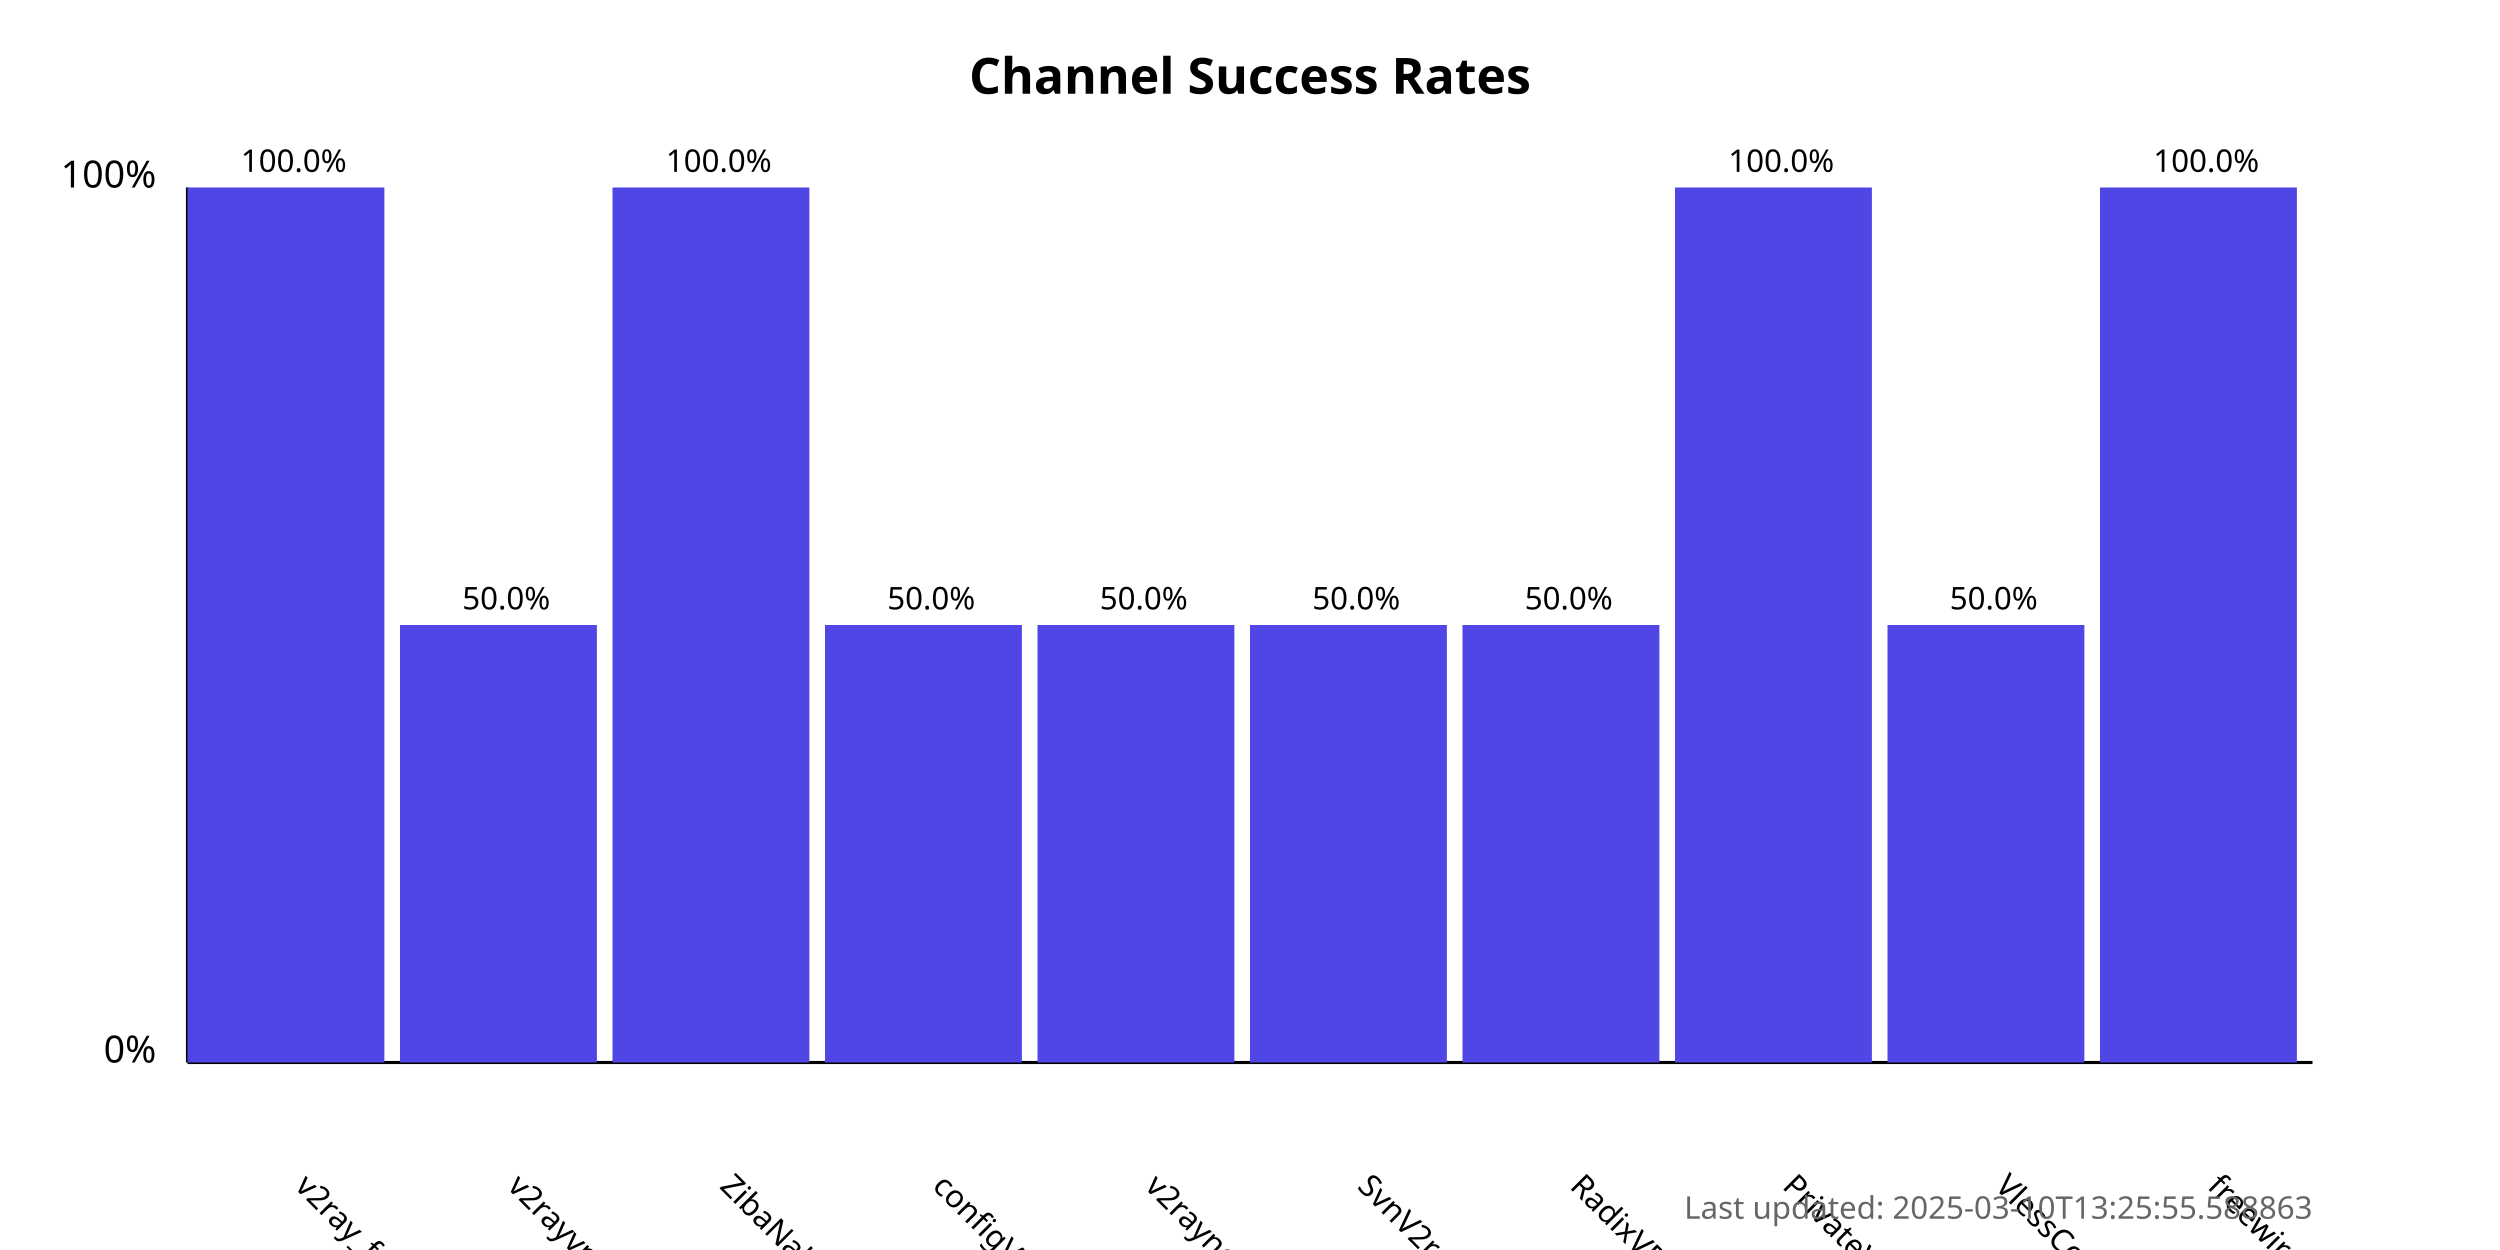
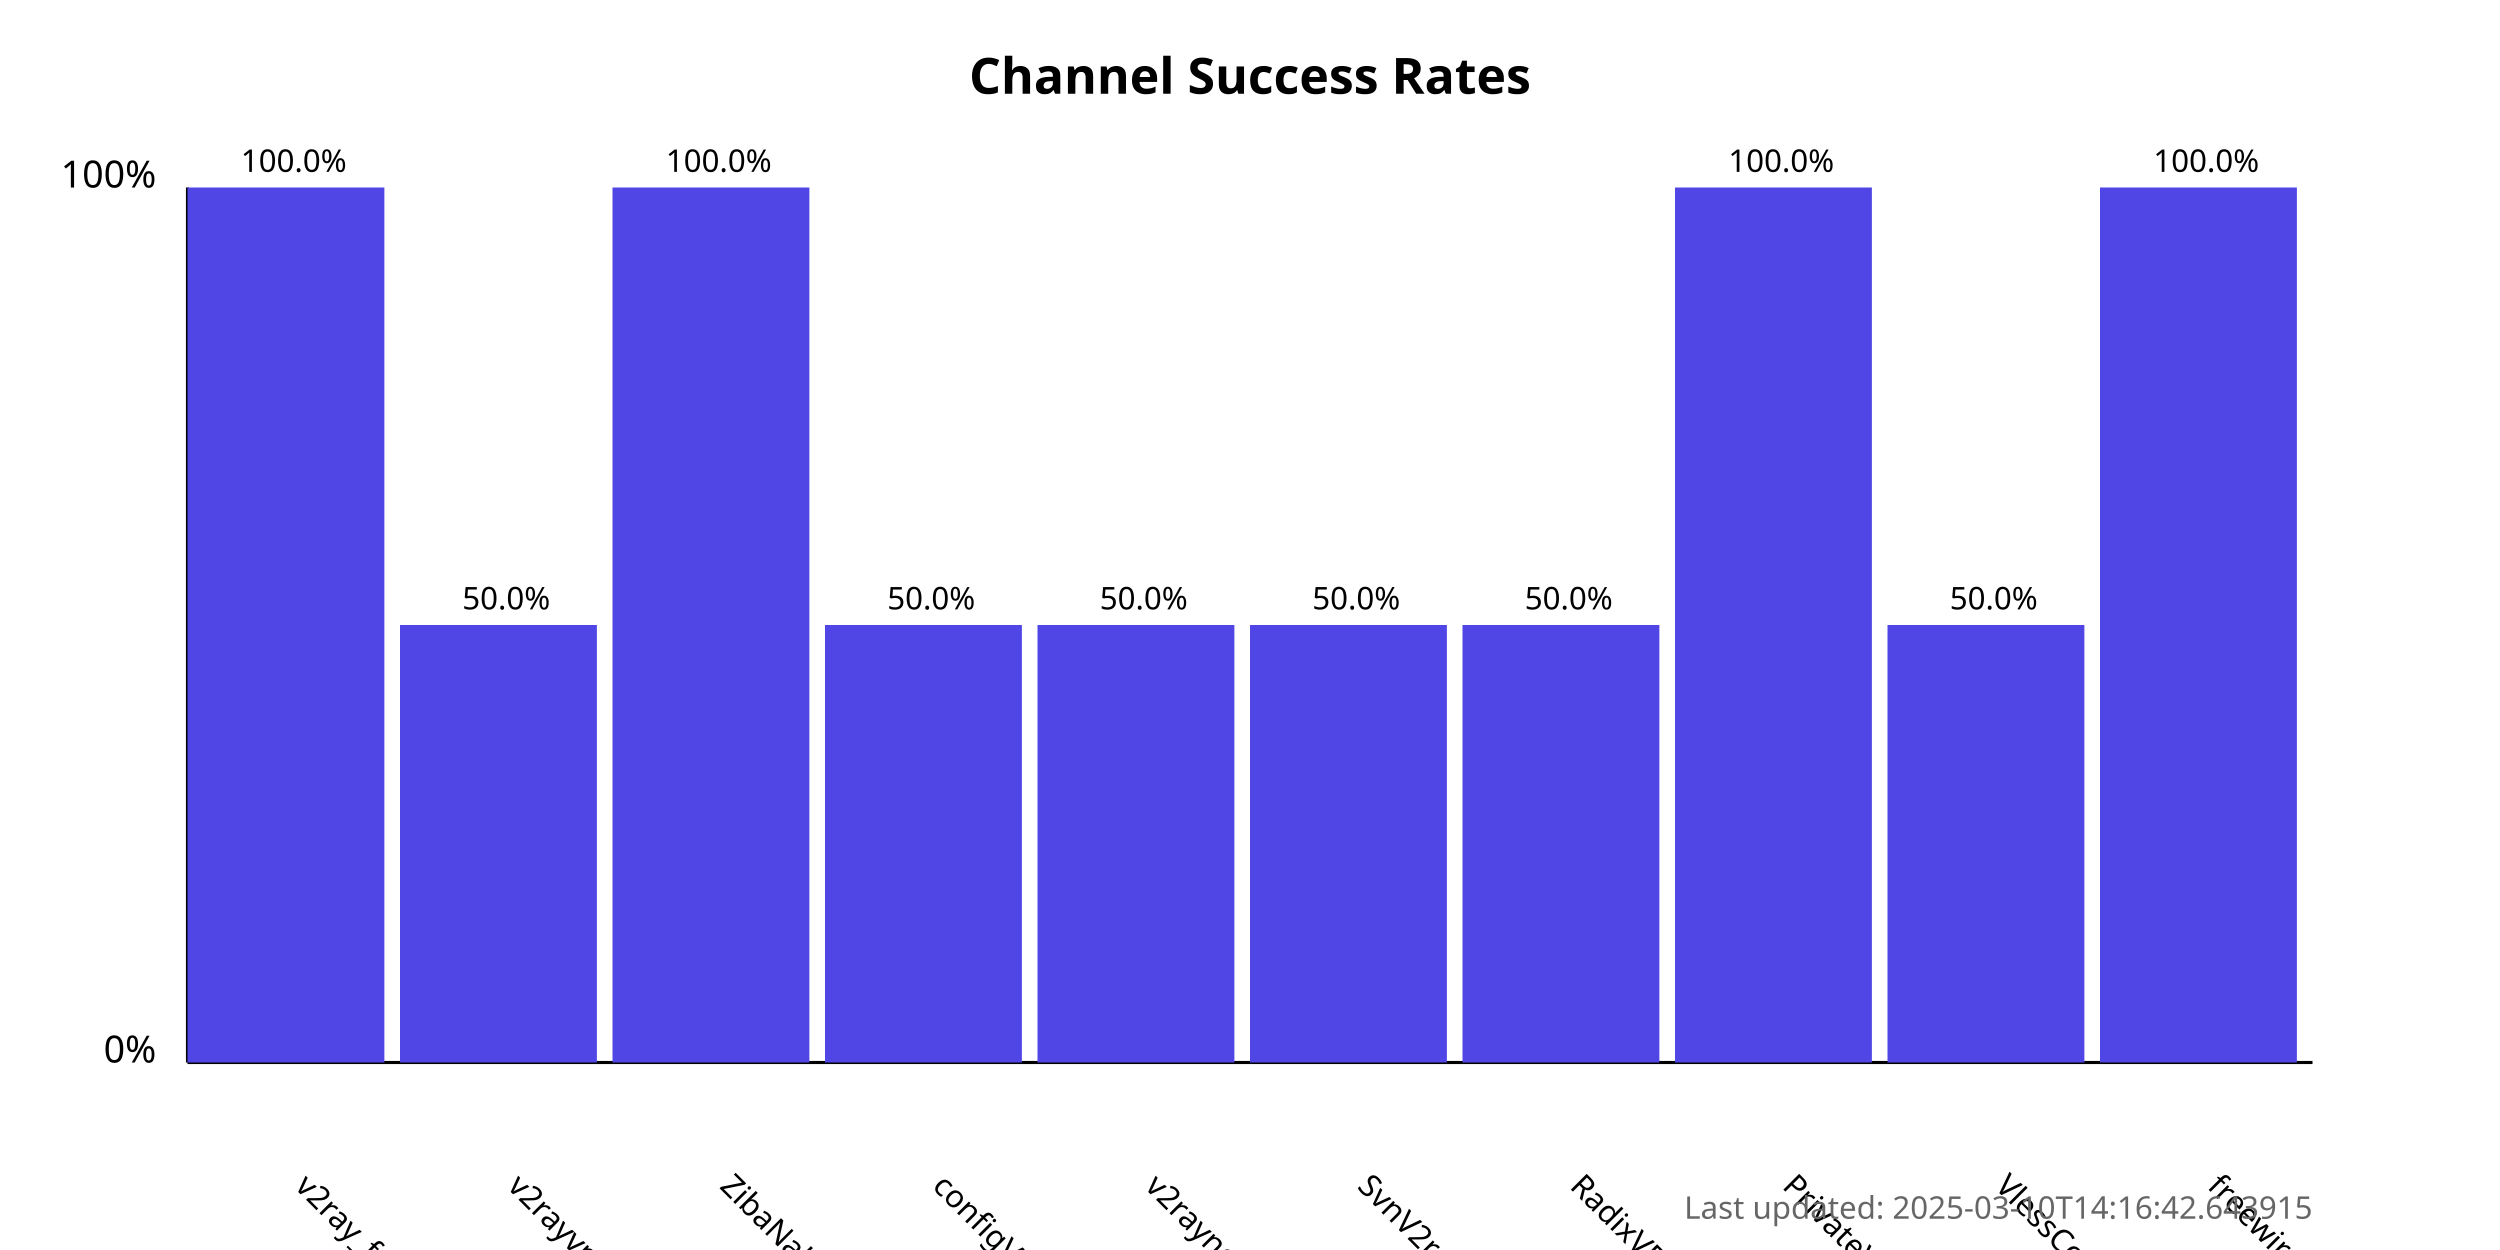
<svg xmlns="http://www.w3.org/2000/svg" width="800" height="400">
  <style>
            .chart-title { font: bold 16px sans-serif; }
            .axis-label { font: 12px sans-serif; }
            .tick-label { font: 10px sans-serif; }
            .bar { fill: #4f46e5; }
            .bar:hover { fill: #6366f1; }
            .timestamp { font: 10px sans-serif; fill: #666; }
        </style>
  <text x="400.0" y="30" text-anchor="middle" class="chart-title">
            Channel Success Rates
        </text>
  <line x1="60" y1="340" x2="60" y2="60" stroke="black" stroke-width="1" />
  <line x1="60" y1="340" x2="740" y2="340" stroke="black" stroke-width="1" />
  <text x="50" y="340" text-anchor="end" class="axis-label">0%</text>
  <text x="50" y="60" text-anchor="end" class="axis-label">100%</text>
  <g>
    <rect x="60" y="60.0" width="63.0" height="280.0" class="bar" />
    <text x="94.0" y="380" transform="rotate(45, 94.0, 380)" text-anchor="start" class="tick-label">
                v2ray_free_conf
            </text>
    <text x="94.0" y="55.0" text-anchor="middle" class="tick-label">
                100.0%
            </text>
  </g>
  <g>
    <rect x="128.0" y="200.0" width="63.0" height="140.0" class="bar" />
    <text x="162.0" y="380" transform="rotate(45, 162.0, 380)" text-anchor="start" class="tick-label">
                v2rayvpno
            </text>
    <text x="162.0" y="195.0" text-anchor="middle" class="tick-label">
                50.0%
            </text>
  </g>
  <g>
    <rect x="196.0" y="60.0" width="63.0" height="280.0" class="bar" />
    <text x="230.0" y="380" transform="rotate(45, 230.0, 380)" text-anchor="start" class="tick-label">
                ZibaNabz
            </text>
    <text x="230.0" y="55.0" text-anchor="middle" class="tick-label">
                100.0%
            </text>
  </g>
  <g>
    <rect x="264.0" y="200.0" width="63.0" height="140.0" class="bar" />
    <text x="298.0" y="380" transform="rotate(45, 298.0, 380)" text-anchor="start" class="tick-label">
                configV2rayForFree
            </text>
    <text x="298.0" y="195.0" text-anchor="middle" class="tick-label">
                50.0%
            </text>
  </g>
  <g>
    <rect x="332.0" y="200.0" width="63.0" height="140.0" class="bar" />
    <text x="366.0" y="380" transform="rotate(45, 366.0, 380)" text-anchor="start" class="tick-label">
                v2rayngvpn
            </text>
    <text x="366.0" y="195.0" text-anchor="middle" class="tick-label">
                50.0%
            </text>
  </g>
  <g>
    <rect x="400.0" y="200.0" width="63.0" height="140.0" class="bar" />
    <text x="434.0" y="380" transform="rotate(45, 434.0, 380)" text-anchor="start" class="tick-label">
                SvnV2ray
            </text>
    <text x="434.0" y="195.0" text-anchor="middle" class="tick-label">
                50.0%
            </text>
  </g>
  <g>
    <rect x="468.0" y="200.0" width="63.0" height="140.0" class="bar" />
    <text x="502.0" y="380" transform="rotate(45, 502.0, 380)" text-anchor="start" class="tick-label">
                RadixVPN
            </text>
    <text x="502.0" y="195.0" text-anchor="middle" class="tick-label">
                50.0%
            </text>
  </g>
  <g>
    <rect x="536.0" y="60.0" width="63.0" height="280.0" class="bar" />
    <text x="570.0" y="380" transform="rotate(45, 570.0, 380)" text-anchor="start" class="tick-label">
                PrivateVPNs
            </text>
    <text x="570.0" y="55.0" text-anchor="middle" class="tick-label">
                100.0%
            </text>
  </g>
  <g>
    <rect x="604.0" y="200.0" width="63.0" height="140.0" class="bar" />
    <text x="638.0" y="380" transform="rotate(45, 638.0, 380)" text-anchor="start" class="tick-label">
                VlessConfig
            </text>
    <text x="638.0" y="195.0" text-anchor="middle" class="tick-label">
                50.0%
            </text>
  </g>
  <g>
    <rect x="672.0" y="60.0" width="63.0" height="280.0" class="bar" />
    <text x="706.0" y="380" transform="rotate(45, 706.0, 380)" text-anchor="start" class="tick-label">
                freewireguard
            </text>
    <text x="706.0" y="55.0" text-anchor="middle" class="tick-label">
                100.0%
            </text>
  </g>
  <text x="740" y="390" text-anchor="end" class="timestamp">
-             Last updated: 2025-03-10T13:25:55.588863
+             Last updated: 2025-03-10T14:16:42.643915
        </text>
</svg>
